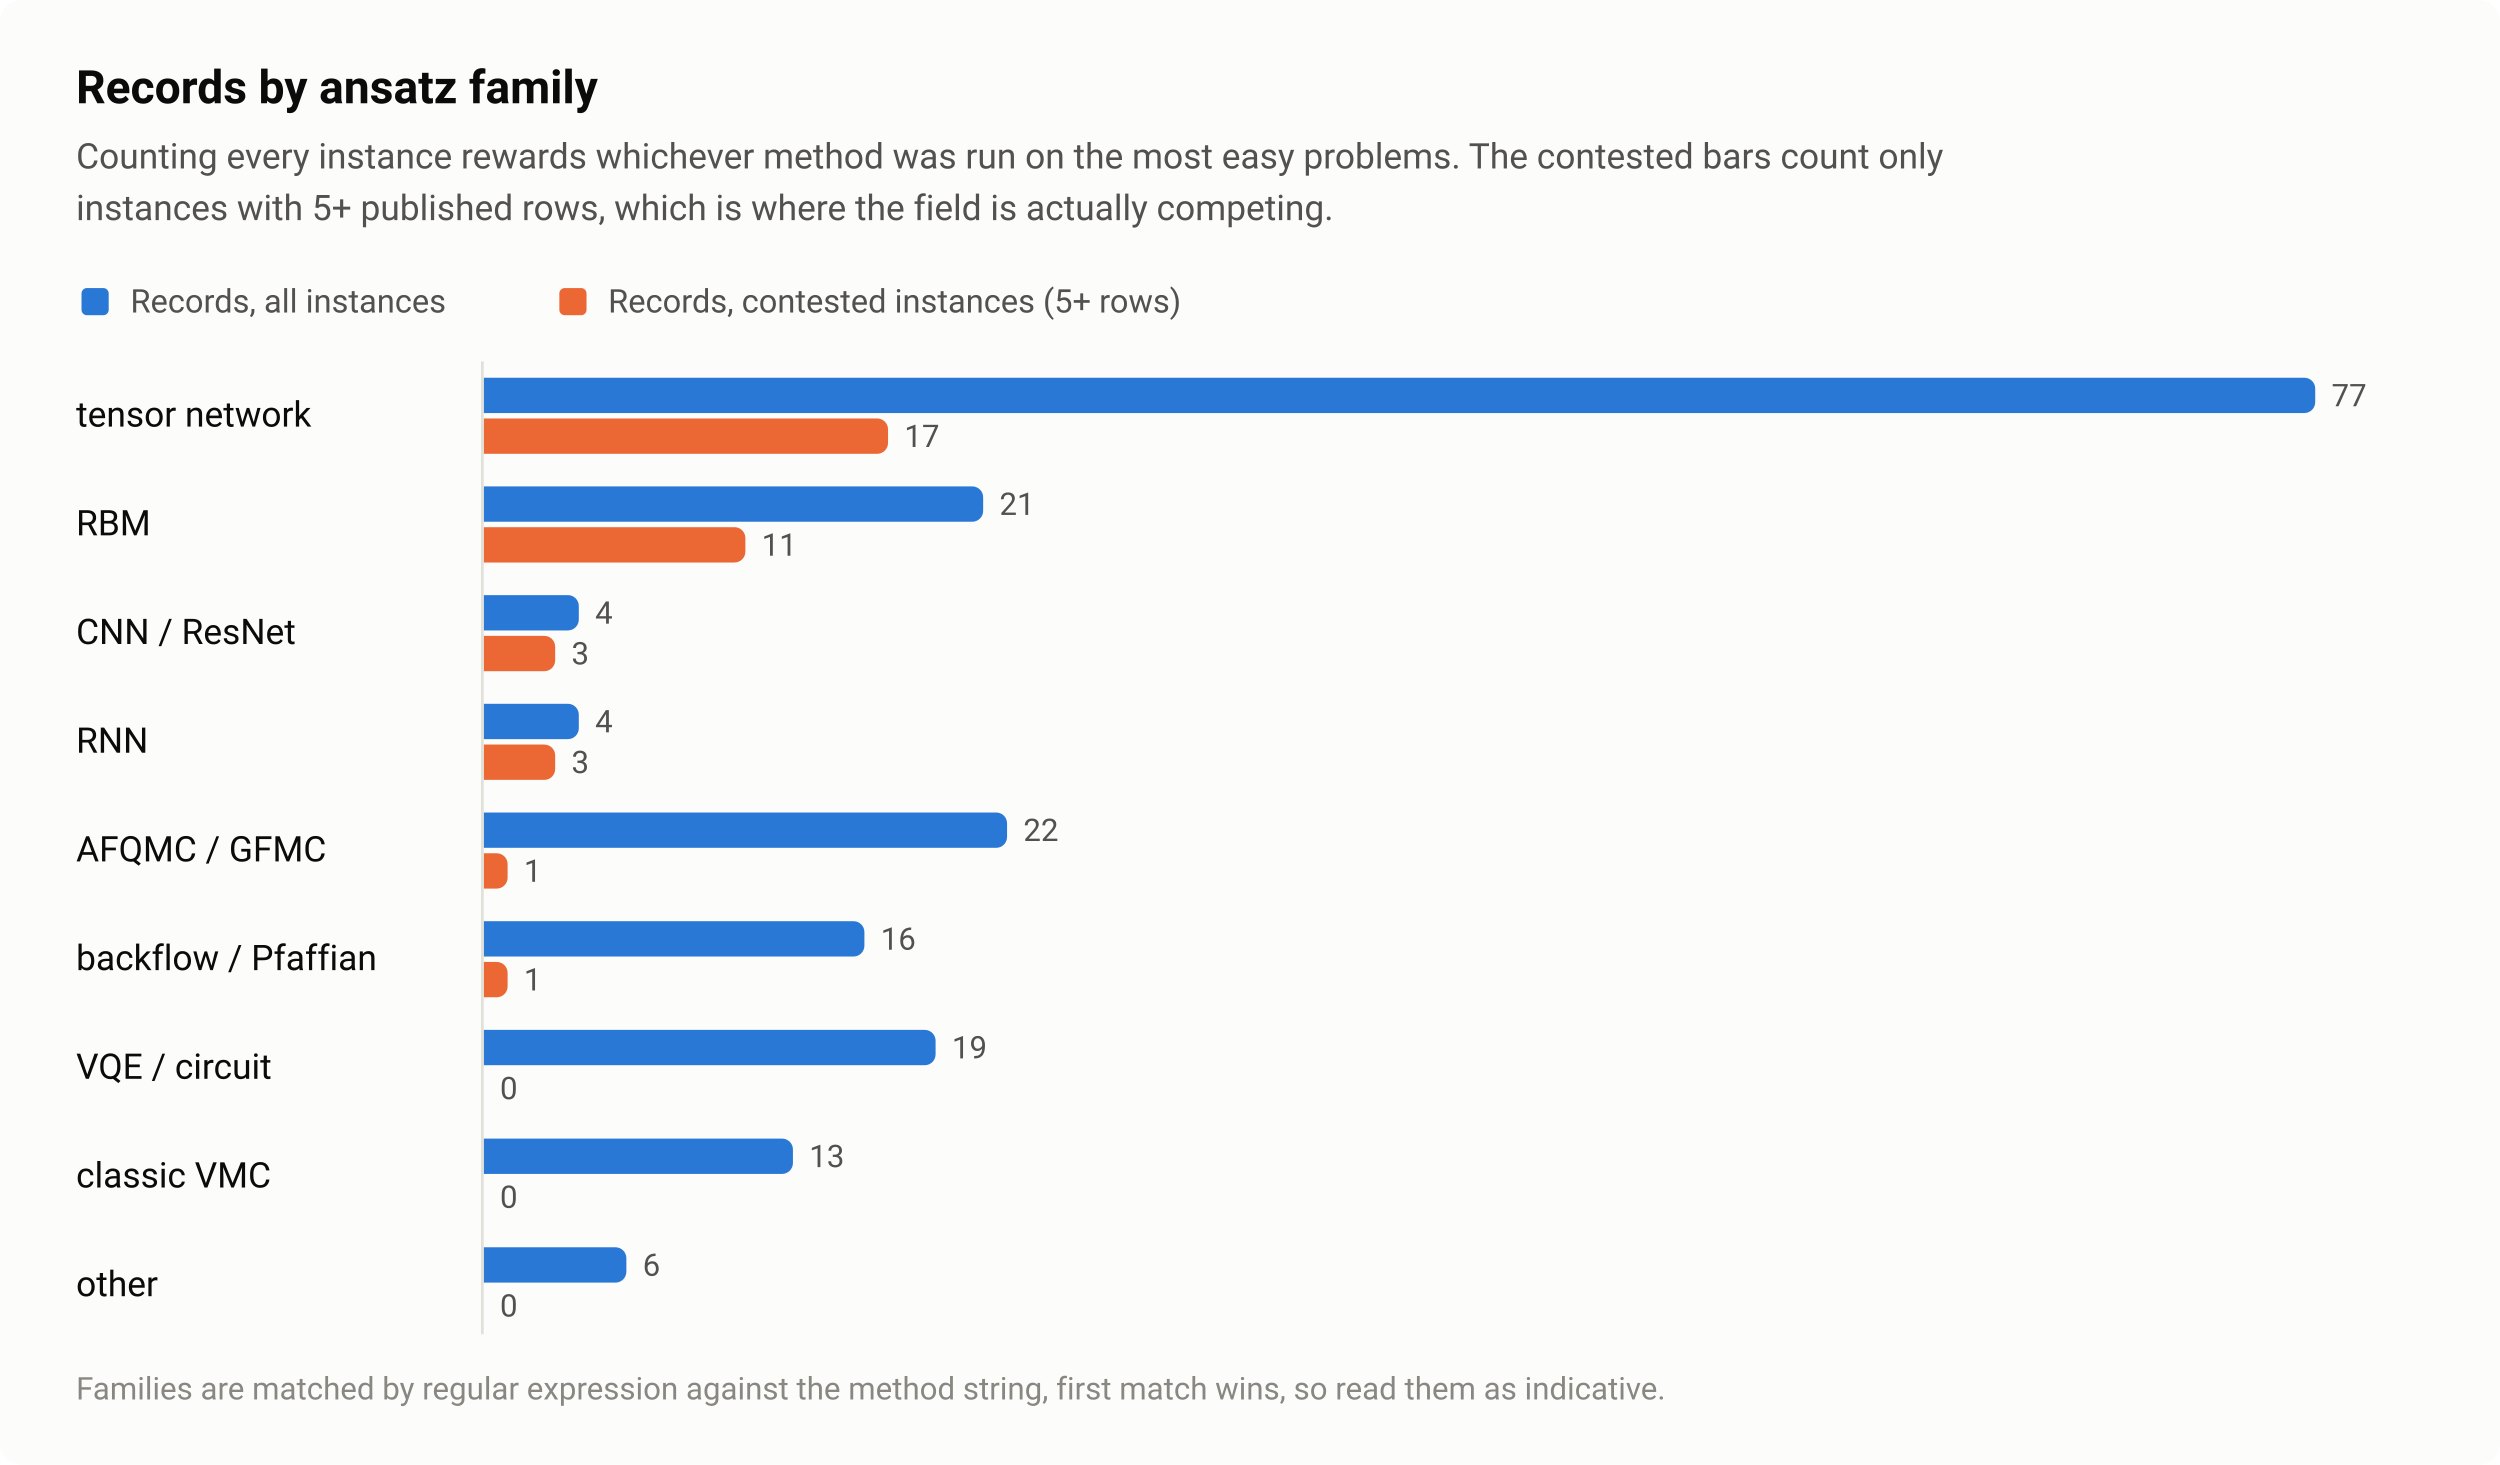
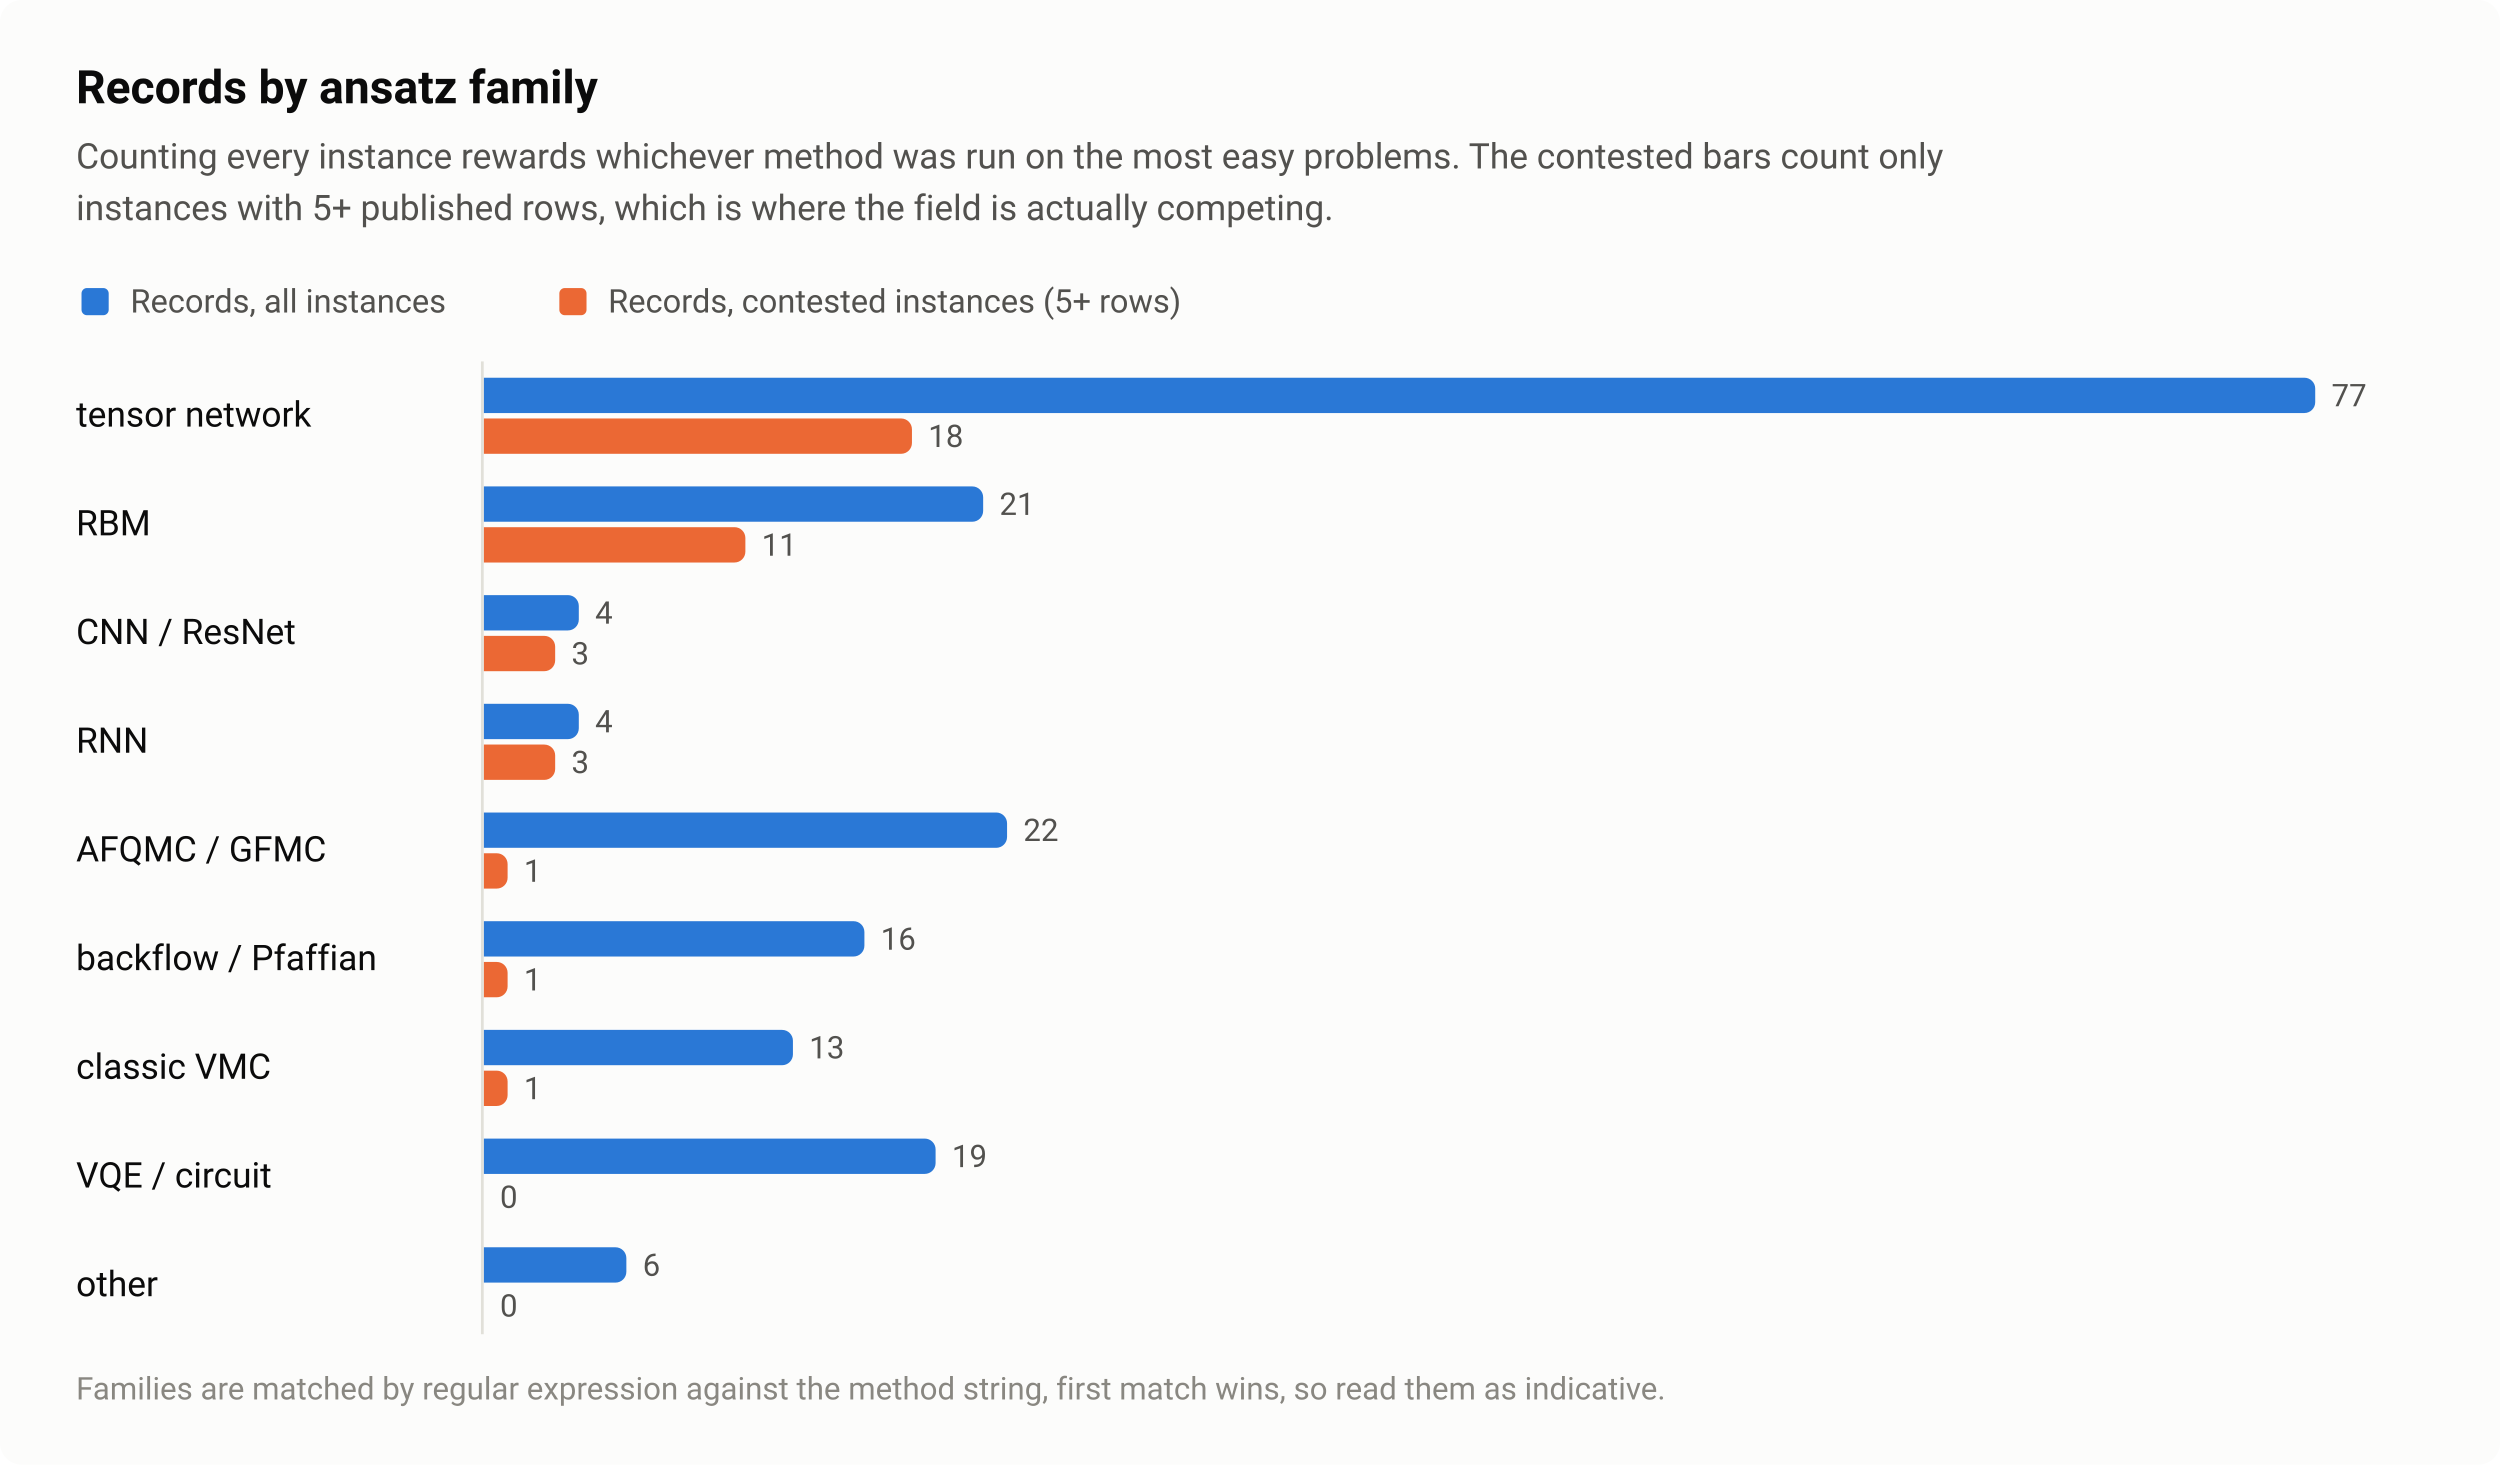
<svg xmlns="http://www.w3.org/2000/svg" width="920" height="539" viewBox="0 0 920 539" role="img" aria-labelledby="title desc">
  <style>text{font-family:system-ui,-apple-system,"Segoe UI",Roboto,"Helvetica Neue",Arial,sans-serif}</style>
  <rect width="920" height="539" rx="8" fill="#fcfcfb" />
  <text x="28" y="38" font-size="17" fill="#0b0b0b" font-weight="600">Records by ansatz family</text>
  <text x="28" y="62" font-size="13" fill="#52514e">Counting every instance rewards whichever method was run on the most easy problems. The contested bars count only</text>
  <text x="28" y="81" font-size="13" fill="#52514e">instances with 5+ published rows, which is where the field is actually competing.</text>
  <rect x="30" y="106" width="10" height="10" rx="2" fill="#2a78d6" />
  <text x="48" y="115" font-size="12" fill="#52514e">Records, all instances</text>
  <rect x="205.84" y="106" width="10" height="10" rx="2" fill="#eb6834" />
  <text x="223.8" y="115" font-size="12" fill="#52514e">Records, contested instances (5+ rows)</text>
  <text x="28" y="157" font-size="13" fill="#0b0b0b">tensor network</text>
  <path d="M178 139H848A4 4 0 0 1 852 143V148A4 4 0 0 1 848 152H178Z" fill="#2a78d6" />
  <text x="858" y="149.5" font-size="11.5" fill="#52514e" style="font-variant-numeric:tabular-nums">77</text>
-   <path d="M178 154H322.8A4 4 0 0 1 326.8 158V163A4 4 0 0 1 322.8 167H178Z" fill="#eb6834" />
-   <text x="332.8" y="164.5" font-size="11.5" fill="#52514e" style="font-variant-numeric:tabular-nums">17</text>
+   <path d="M178 154H331.6A4 4 0 0 1 335.6 158V163A4 4 0 0 1 331.6 167H178Z" fill="#eb6834" />
+   <text x="341.6" y="164.5" font-size="11.5" fill="#52514e" style="font-variant-numeric:tabular-nums">18</text>
  <text x="28" y="197" font-size="13" fill="#0b0b0b">RBM</text>
  <path d="M178 179H357.8A4 4 0 0 1 361.8 183V188A4 4 0 0 1 357.8 192H178Z" fill="#2a78d6" />
  <text x="367.8" y="189.5" font-size="11.5" fill="#52514e" style="font-variant-numeric:tabular-nums">21</text>
  <path d="M178 194H270.3A4 4 0 0 1 274.3 198V203A4 4 0 0 1 270.3 207H178Z" fill="#eb6834" />
  <text x="280.3" y="204.5" font-size="11.5" fill="#52514e" style="font-variant-numeric:tabular-nums">11</text>
  <text x="28" y="237" font-size="13" fill="#0b0b0b">CNN / ResNet</text>
  <path d="M178 219H209A4 4 0 0 1 213 223V228A4 4 0 0 1 209 232H178Z" fill="#2a78d6" />
  <text x="219" y="229.5" font-size="11.5" fill="#52514e" style="font-variant-numeric:tabular-nums">4</text>
  <path d="M178 234H200.3A4 4 0 0 1 204.3 238V243A4 4 0 0 1 200.3 247H178Z" fill="#eb6834" />
  <text x="210.3" y="244.5" font-size="11.5" fill="#52514e" style="font-variant-numeric:tabular-nums">3</text>
  <text x="28" y="277" font-size="13" fill="#0b0b0b">RNN</text>
  <path d="M178 259H209A4 4 0 0 1 213 263V268A4 4 0 0 1 209 272H178Z" fill="#2a78d6" />
  <text x="219" y="269.5" font-size="11.5" fill="#52514e" style="font-variant-numeric:tabular-nums">4</text>
  <path d="M178 274H200.3A4 4 0 0 1 204.3 278V283A4 4 0 0 1 200.3 287H178Z" fill="#eb6834" />
  <text x="210.3" y="284.5" font-size="11.5" fill="#52514e" style="font-variant-numeric:tabular-nums">3</text>
  <text x="28" y="317" font-size="13" fill="#0b0b0b">AFQMC / GFMC</text>
  <path d="M178 299H366.6A4 4 0 0 1 370.6 303V308A4 4 0 0 1 366.6 312H178Z" fill="#2a78d6" />
  <text x="376.6" y="309.5" font-size="11.5" fill="#52514e" style="font-variant-numeric:tabular-nums">22</text>
  <path d="M178 314H182.8A4 4 0 0 1 186.8 318V323A4 4 0 0 1 182.8 327H178Z" fill="#eb6834" />
  <text x="192.8" y="324.5" font-size="11.5" fill="#52514e" style="font-variant-numeric:tabular-nums">1</text>
  <text x="28" y="357" font-size="13" fill="#0b0b0b">backflow / Pfaffian</text>
  <path d="M178 339H314.1A4 4 0 0 1 318.1 343V348A4 4 0 0 1 314.1 352H178Z" fill="#2a78d6" />
  <text x="324.1" y="349.5" font-size="11.5" fill="#52514e" style="font-variant-numeric:tabular-nums">16</text>
  <path d="M178 354H182.8A4 4 0 0 1 186.8 358V363A4 4 0 0 1 182.8 367H178Z" fill="#eb6834" />
  <text x="192.8" y="364.5" font-size="11.5" fill="#52514e" style="font-variant-numeric:tabular-nums">1</text>
-   <text x="28" y="397" font-size="13" fill="#0b0b0b">VQE / circuit</text>
-   <path d="M178 379H340.3A4 4 0 0 1 344.3 383V388A4 4 0 0 1 340.3 392H178Z" fill="#2a78d6" />
-   <text x="350.3" y="389.5" font-size="11.5" fill="#52514e" style="font-variant-numeric:tabular-nums">19</text>
-   <text x="184" y="404.5" font-size="11.5" fill="#52514e" style="font-variant-numeric:tabular-nums">0</text>
-   <text x="28" y="437" font-size="13" fill="#0b0b0b">classic VMC</text>
-   <path d="M178 419H287.8A4 4 0 0 1 291.8 423V428A4 4 0 0 1 287.8 432H178Z" fill="#2a78d6" />
-   <text x="297.8" y="429.5" font-size="11.5" fill="#52514e" style="font-variant-numeric:tabular-nums">13</text>
+   <text x="28" y="397" font-size="13" fill="#0b0b0b">classic VMC</text>
+   <path d="M178 379H287.8A4 4 0 0 1 291.8 383V388A4 4 0 0 1 287.8 392H178Z" fill="#2a78d6" />
+   <text x="297.8" y="389.5" font-size="11.5" fill="#52514e" style="font-variant-numeric:tabular-nums">13</text>
+   <path d="M178 394H182.8A4 4 0 0 1 186.8 398V403A4 4 0 0 1 182.8 407H178Z" fill="#eb6834" />
+   <text x="192.8" y="404.5" font-size="11.5" fill="#52514e" style="font-variant-numeric:tabular-nums">1</text>
+   <text x="28" y="437" font-size="13" fill="#0b0b0b">VQE / circuit</text>
+   <path d="M178 419H340.3A4 4 0 0 1 344.3 423V428A4 4 0 0 1 340.3 432H178Z" fill="#2a78d6" />
+   <text x="350.3" y="429.5" font-size="11.5" fill="#52514e" style="font-variant-numeric:tabular-nums">19</text>
  <text x="184" y="444.5" font-size="11.5" fill="#52514e" style="font-variant-numeric:tabular-nums">0</text>
  <text x="28" y="477" font-size="13" fill="#0b0b0b">other</text>
  <path d="M178 459H226.5A4 4 0 0 1 230.5 463V468A4 4 0 0 1 226.5 472H178Z" fill="#2a78d6" />
  <text x="236.5" y="469.5" font-size="11.5" fill="#52514e" style="font-variant-numeric:tabular-nums">6</text>
  <text x="184" y="484.5" font-size="11.5" fill="#52514e" style="font-variant-numeric:tabular-nums">0</text>
  <path d="M177.5 133V491" stroke="#e1e0d9" stroke-width="1" />
  <text x="28" y="515" font-size="11.5" fill="#898781">Families are matched by regular expression against the method string, first match wins, so read them as indicative.</text>
</svg>
